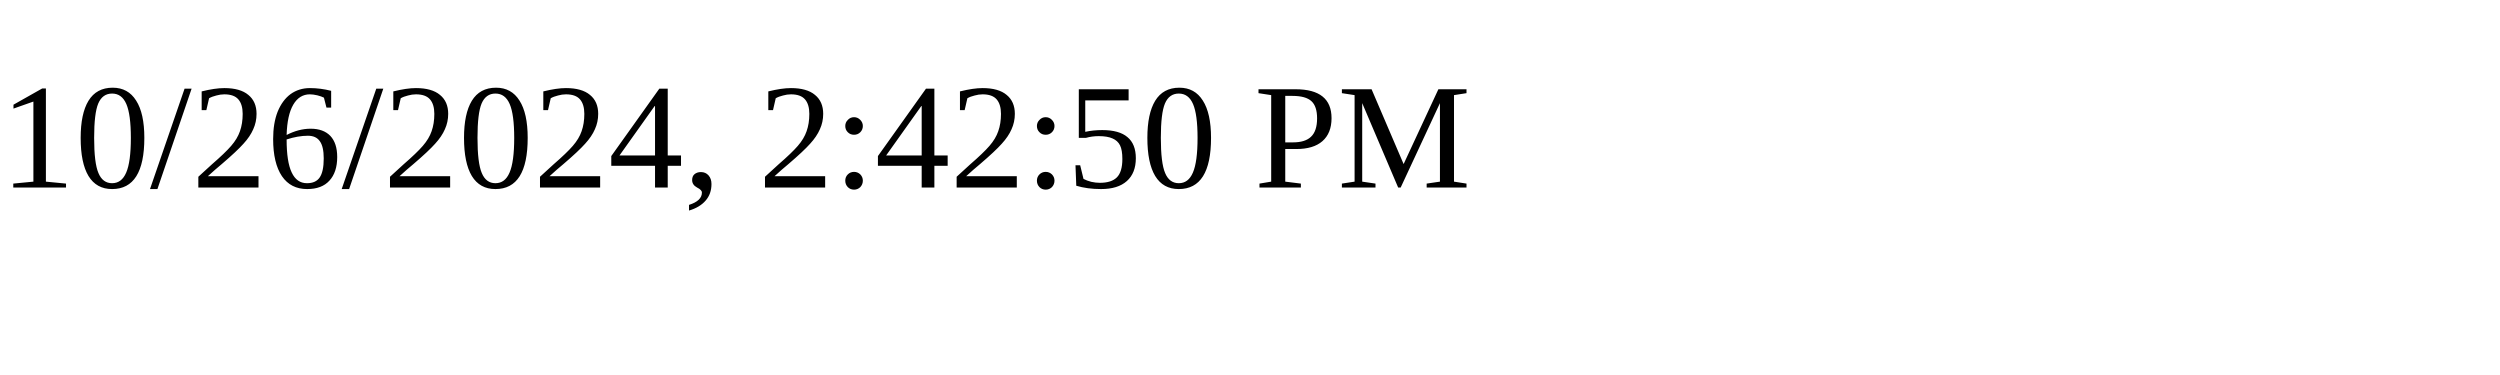
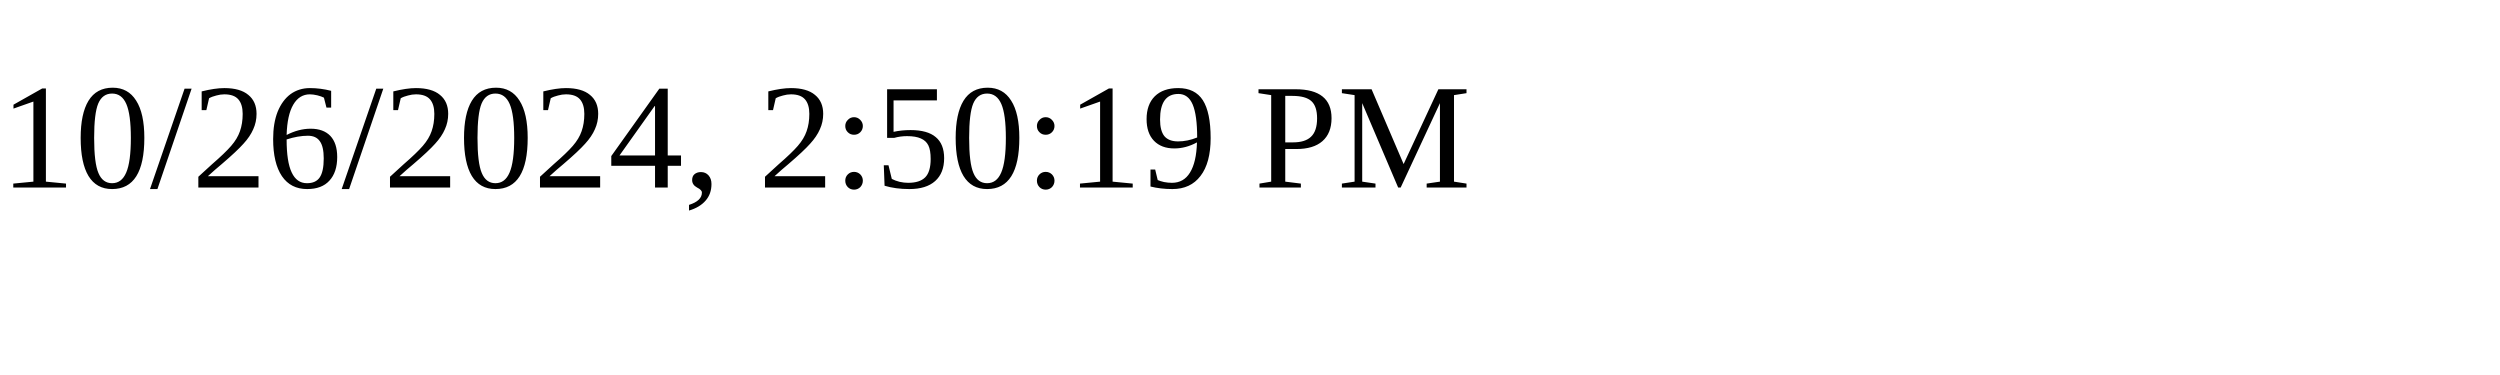
<svg xmlns="http://www.w3.org/2000/svg" height="30" width="200">
-   <text x="0" y="15">10/26/2024, 2:42:50 PM</text>
+   <text x="0" y="15">10/26/2024, 2:50:19 PM</text>
</svg>
